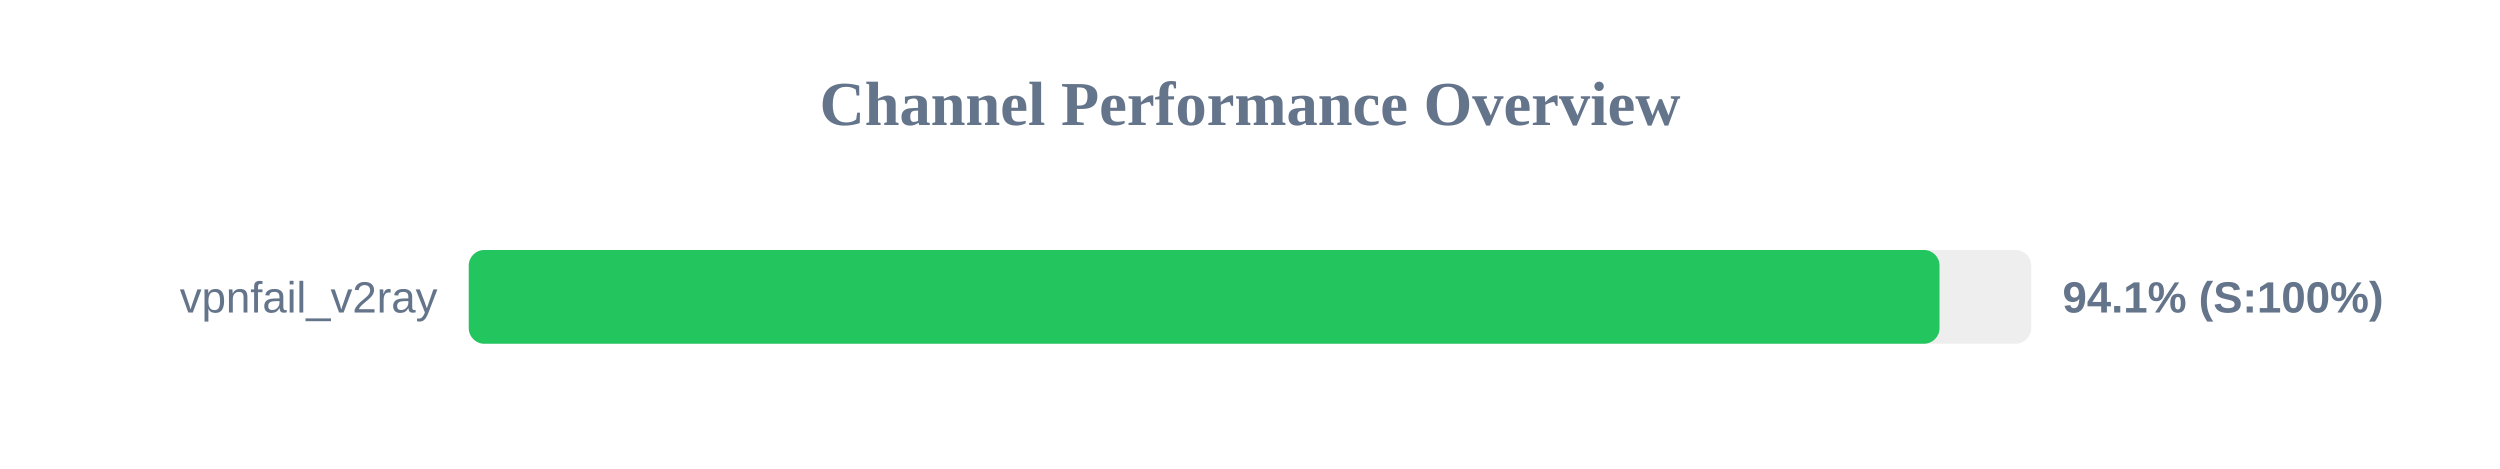
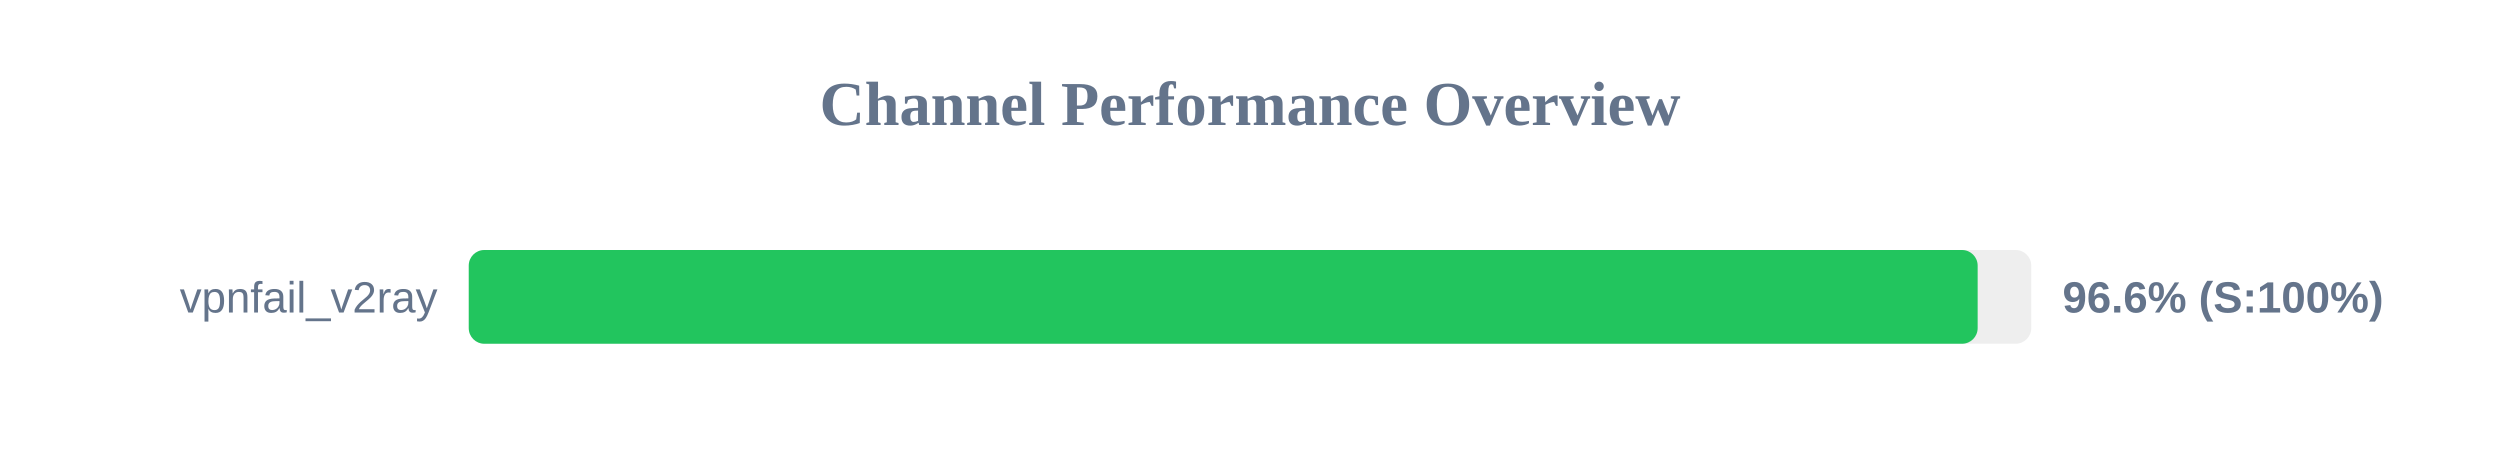
<svg xmlns="http://www.w3.org/2000/svg" width="800" height="150" version="1.1">
  <style>
        .row { font: 14px Arial; fill: #64748b; }
        .score { font: bold 14px Arial; fill: #64748b; }
    </style>
  <text x="400" y="40" text-anchor="middle" font-size="20px" font-weight="bold" fill="#64748b">Channel Performance Overview</text>
  <rect x="150" y="80" width="500" height="30" fill="#eee" rx="5" />
-   <rect x="150" y="80" width="470.65" height="30" fill="#22c55e" rx="5" />
+   <rect x="150" y="80" width="482.85" height="30" fill="#22c55e" rx="5" />
  <text x="140" y="100" text-anchor="end" class="row">vpnfail_v2ray</text>
-   <text x="660" y="100" text-anchor="start" class="score">94.1% (S:100%)</text>
+   <text x="660" y="100" text-anchor="start" class="score">96.6% (S:100%)</text>
</svg>
